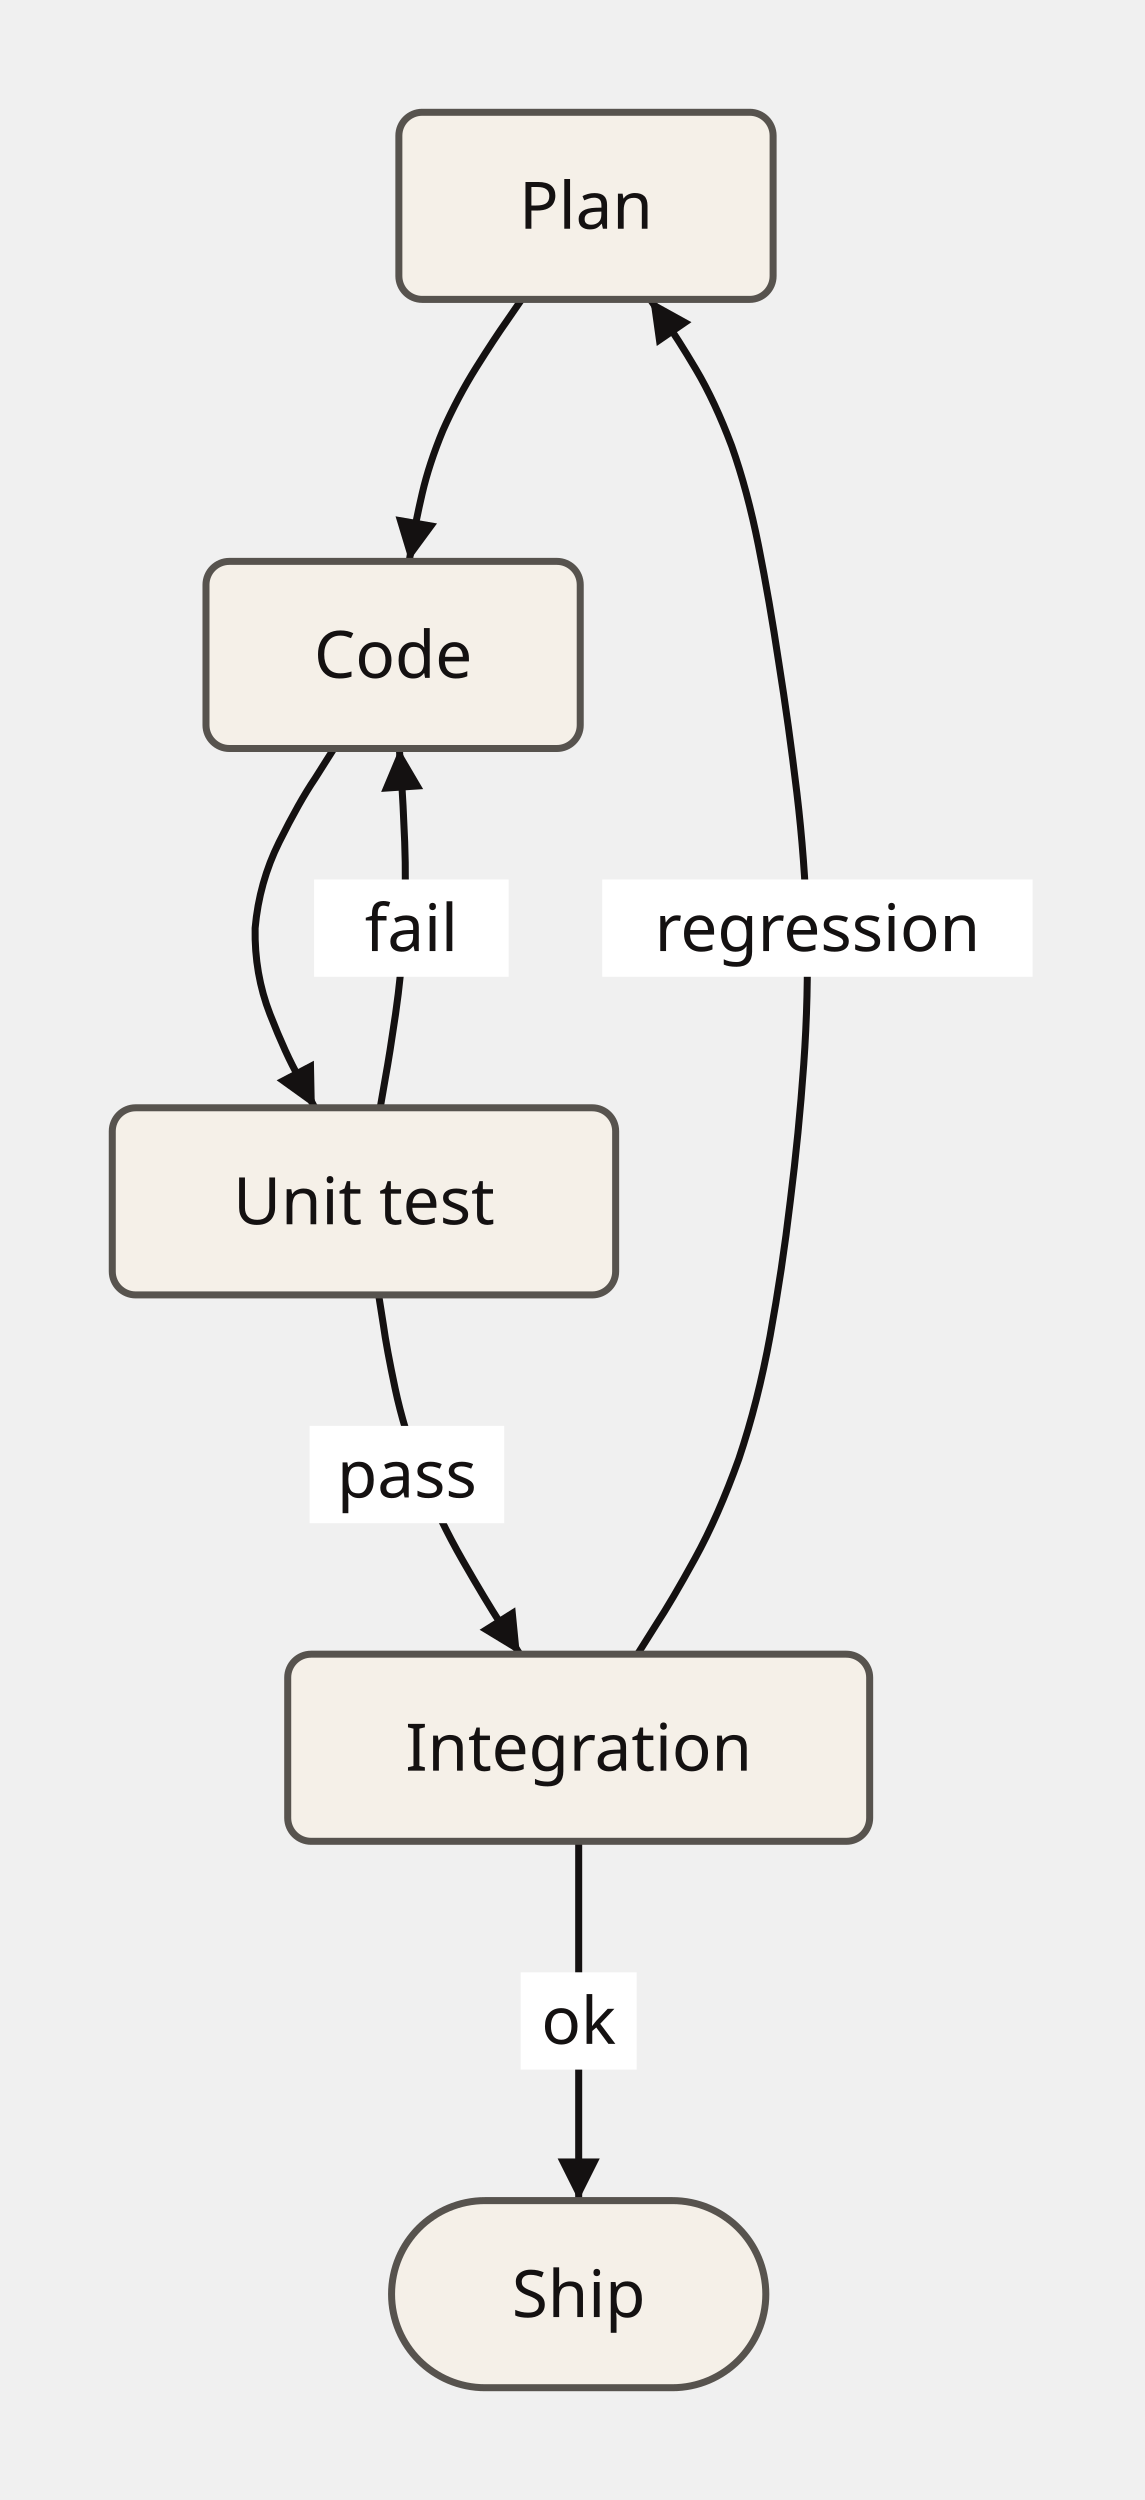
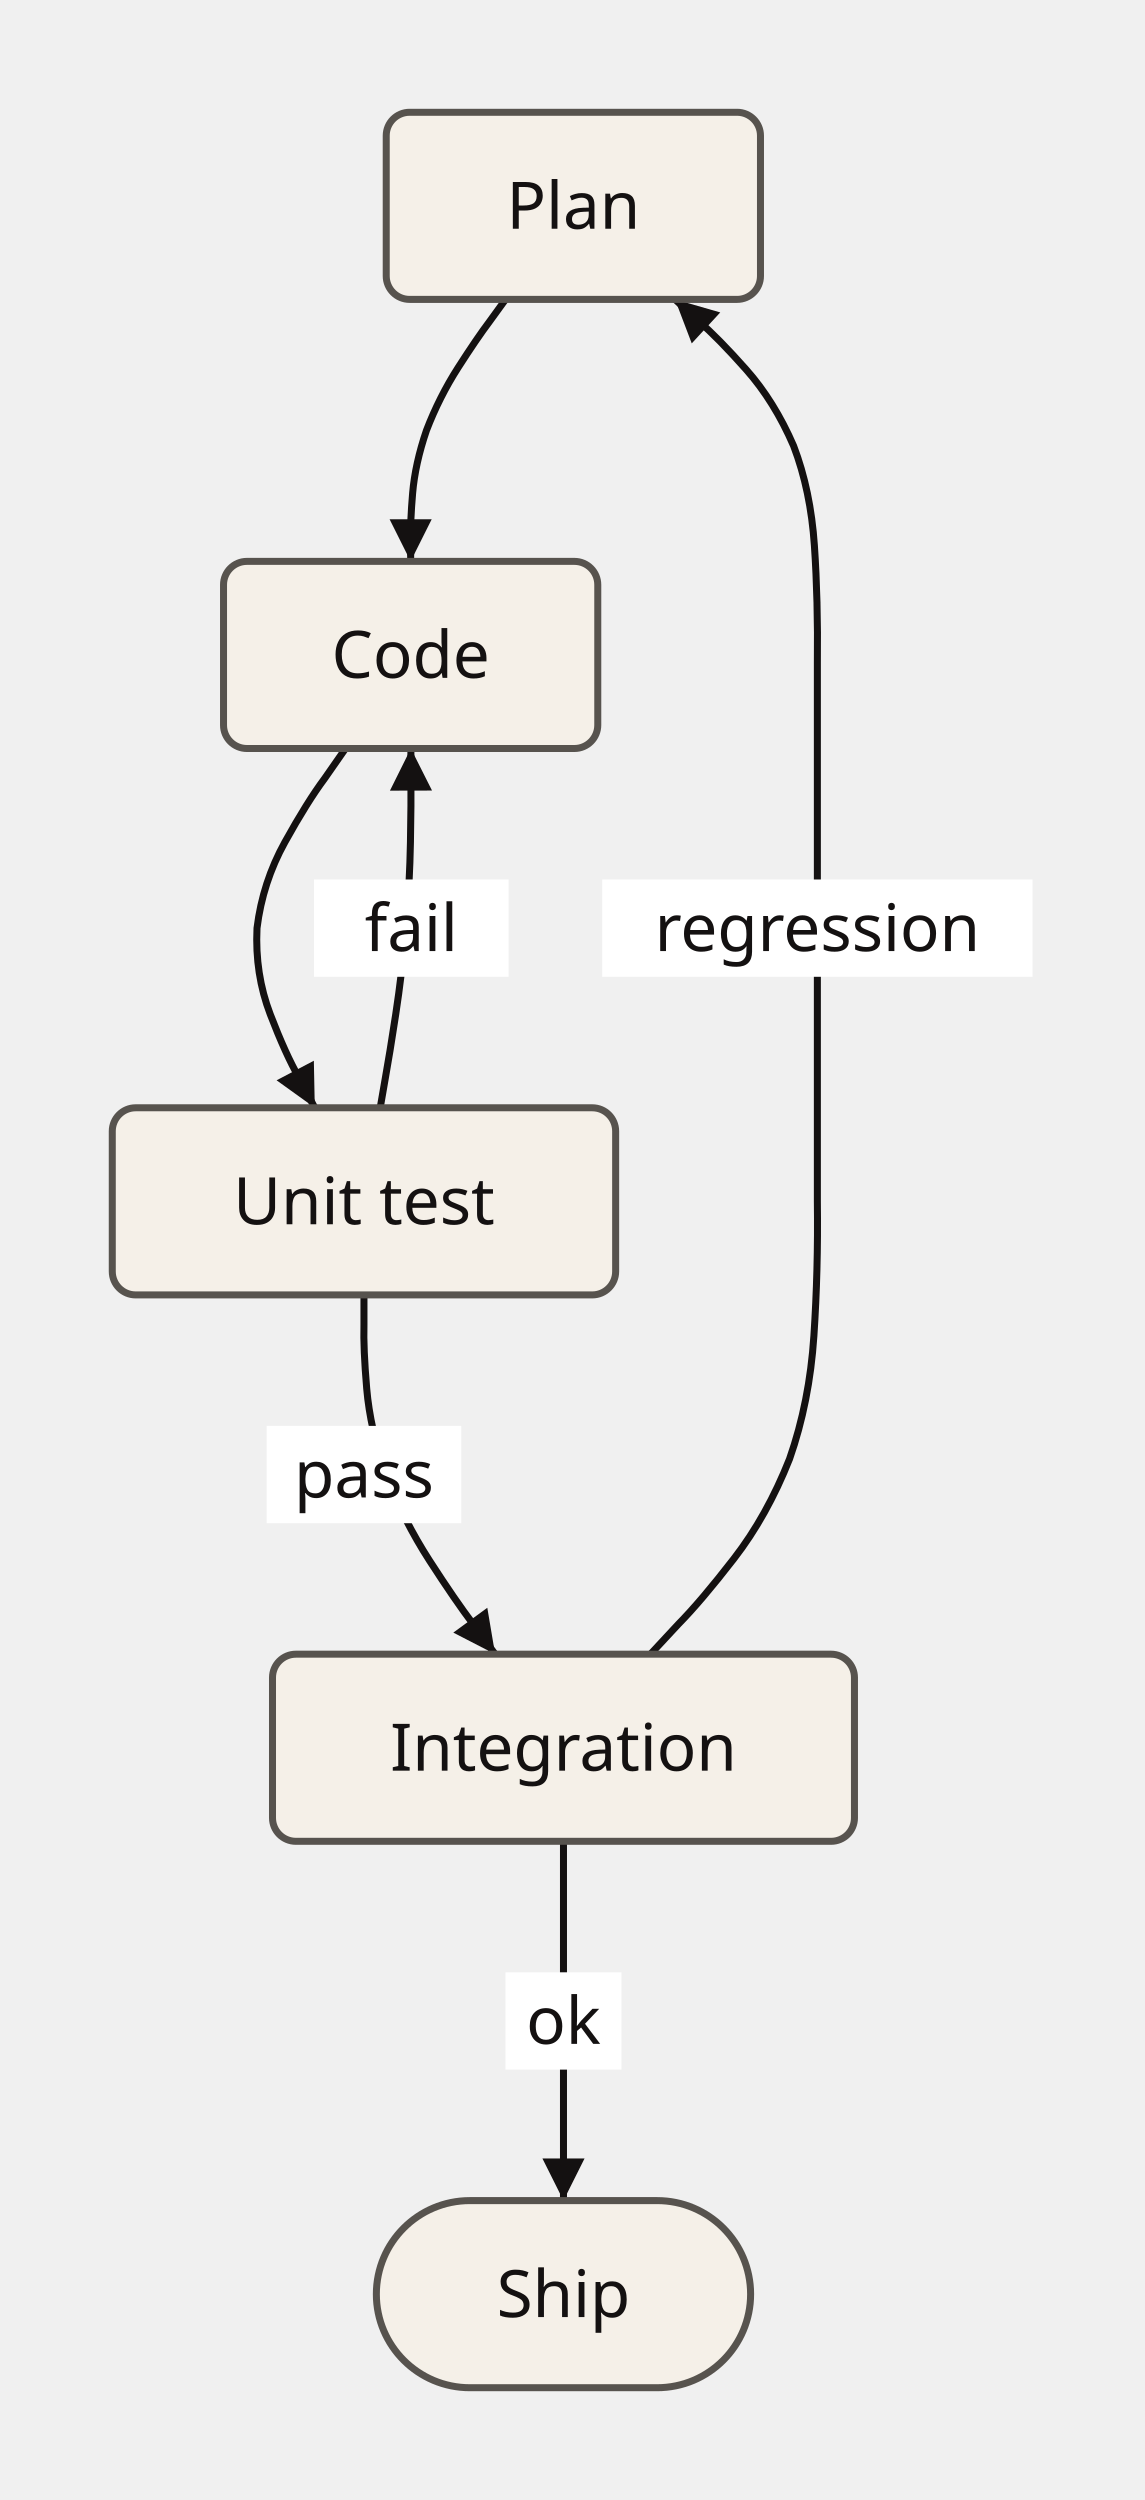
- <svg xmlns="http://www.w3.org/2000/svg" width="244.73" height="534.4" viewBox="0 0 244.73 534.4" role="graphics-document document">
-   <path d="M111.51,64 L108.303,68.667 Q105.723,72.312 101.79,78.583 Q97.857,84.854 94.675,92 Q91.719,99.146 90.266,105.417 Q88.813,111.688 88.262,115.333 L87.46,120" stroke="#141111" stroke-width="1.5" fill="none" />
-   <polygon points="87.46,120 84.549,110.368 93.419,111.892" fill="#141111" />
-   <path d="M71.39,160 L67.347,166.4 Q63.956,171.4 59.68,180 Q55.404,188.6 54.535,198.4 Q54.36,208.2 57.72,216.8 Q61.081,225.4 63.938,230.4 L67.3,236.8" stroke="#141111" stroke-width="1.5" fill="none" />
-   <polygon points="67.3,236.8 59.131,230.925 67.099,226.74" fill="#141111" />
-   <path d="M81.27,236.8 L82.38,230.4 Q83.295,225.4 84.546,216.8 Q85.798,208.2 86.392,198.4 Q86.841,188.6 86.506,180 Q86.171,171.4 85.788,166.4 L85.36,160" stroke="#141111" stroke-width="1.5" fill="none" />
-   <polygon points="85.36,160 90.451,168.679 81.471,169.28" fill="#141111" />
-   <rect x="67.13" y="188" width="41.6" height="20.8" rx="0" fill="#ffffff" stroke="none" stroke-width="0" />
-   <text x="87.93" y="203.3" text-anchor="middle" font-family="sans-serif" font-size="14" font-weight="400" fill="#141111">fail</text>
-   <path d="M80.94,276.8 L81.947,283.2 Q82.639,288.2 84.463,296.8 Q86.287,305.4 89.997,315.2 Q93.989,325 98.924,333.6 Q103.859,342.2 107.097,347.2 L111.12,353.6" stroke="#141111" stroke-width="1.5" fill="none" />
-   <polygon points="111.12,353.6 102.52,348.376 110.14,343.586" fill="#141111" />
-   <rect x="66.18" y="304.8" width="41.6" height="20.8" rx="0" fill="#ffffff" stroke="none" stroke-width="0" />
-   <text x="86.98" y="320.1" text-anchor="middle" font-family="sans-serif" font-size="14" font-weight="400" fill="#141111">pass</text>
-   <path d="M136.28,353.6 L140.303,347.2 Q143.524,342.304 148.541,333.183 Q153.558,324.062 157.927,311.867 Q162.035,299.663 164.614,285.583 Q167.193,271.504 168.925,256.8 Q170.762,242.2 171.802,227.6 Q172.842,213 172.502,198.4 Q172.043,183.746 170.331,169.417 Q168.619,155.088 166.488,141.733 Q164.484,128.383 162.136,116.633 Q159.787,104.883 156.408,95.333 Q152.815,85.792 148.792,79 Q144.769,72.208 142.207,68.667 L139,64" stroke="#141111" stroke-width="1.5" fill="none" />
-   <polygon points="139,64 147.806,68.869 140.388,73.966" fill="#141111" />
-   <rect x="128.73" y="188" width="92" height="20.8" rx="0" fill="#ffffff" stroke="none" stroke-width="0" />
-   <text x="174.73" y="203.3" text-anchor="middle" font-family="sans-serif" font-size="14" font-weight="400" fill="#141111">regression</text>
-   <path d="M123.7,393.6 L123.7,400 Q123.7,405 123.7,413.6 Q123.7,422.2 123.7,432 Q123.7,441.8 123.7,450.4 Q123.7,459 123.7,464 L123.7,470.4" stroke="#141111" stroke-width="1.5" fill="none" />
-   <polygon points="123.7,470.4 119.2,461.4 128.2,461.4" fill="#141111" />
-   <rect x="111.3" y="421.6" width="24.8" height="20.8" rx="0" fill="#ffffff" stroke="none" stroke-width="0" />
-   <text x="123.7" y="436.9" text-anchor="middle" font-family="sans-serif" font-size="14" font-weight="400" fill="#141111">ok</text>
-   <rect x="85.26" y="24" width="80" height="40" rx="5" fill="#f5f0e8" stroke="#57534e" stroke-width="1.5" />
-   <text x="125.26" y="48.9" text-anchor="middle" font-family="sans-serif" font-size="14" font-weight="400" fill="#141111">Plan</text>
-   <rect x="44.03" y="120" width="80" height="40" rx="5" fill="#f5f0e8" stroke="#57534e" stroke-width="1.5" />
-   <text x="84.03" y="144.9" text-anchor="middle" font-family="sans-serif" font-size="14" font-weight="400" fill="#141111">Code</text>
+ <svg xmlns="http://www.w3.org/2000/svg" width="244.72" height="534.4" viewBox="0 0 244.72 534.4" role="graphics-document document">
+   <path d="M108.07,64 L104.688,68.667 Q101.941,72.312 97.925,78.583 Q93.909,84.854 91.162,92 Q88.731,99.146 88.203,105.417 Q87.674,111.688 87.78,115.333 L87.78,120" stroke="#141111" stroke-width="1.5" fill="none" />
+   <polygon points="87.78,120 83.28,111 92.28,111" fill="#141111" />
+   <path d="M73.86,160 L69.403,166.4 Q65.677,171.4 60.91,180 Q56.143,188.6 54.938,198.4 Q54.466,208.2 57.762,216.8 Q61.058,225.4 63.928,230.4 L67.29,236.8" stroke="#141111" stroke-width="1.5" fill="none" />
+   <polygon points="67.29,236.8 59.121,230.925 67.089,226.74" fill="#141111" />
+   <path d="M81.27,236.8 L82.378,230.4 Q83.279,225.4 84.593,216.8 Q85.907,208.2 86.797,198.4 Q87.581,188.6 87.736,180 Q87.892,171.4 87.845,166.4 L87.83,160" stroke="#141111" stroke-width="1.5" fill="none" />
+   <polygon points="87.83,160 92.351,168.989 83.351,169.011" fill="#141111" />
+   <rect x="67.12" y="188" width="41.6" height="20.8" rx="0" fill="#ffffff" stroke="none" stroke-width="0" />
+   <text x="87.92" y="203.3" text-anchor="middle" font-family="sans-serif" font-size="14" font-weight="400" fill="#141111">fail</text>
+   <path d="M77.8,276.8 L77.8,283.2 Q77.654,288.2 78.384,296.8 Q79.114,305.4 82.473,315.2 Q86.27,325 91.82,333.6 Q97.37,342.2 101.167,347.2 L105.84,353.6" stroke="#141111" stroke-width="1.5" fill="none" />
+   <polygon points="105.84,353.6 96.898,348.985 104.167,343.678" fill="#141111" />
+   <rect x="57" y="304.8" width="41.6" height="20.8" rx="0" fill="#ffffff" stroke="none" stroke-width="0" />
+   <text x="77.8" y="320.1" text-anchor="middle" font-family="sans-serif" font-size="14" font-weight="400" fill="#141111">pass</text>
+   <path d="M139.04,353.6 L144.987,347.2 Q149.818,342.304 156.88,333.183 Q163.942,324.062 168.773,311.867 Q173.048,299.663 173.977,285.583 Q174.906,271.504 174.72,256.8 Q174.72,242.2 174.72,227.6 Q174.72,213 174.72,198.4 Q174.72,183.746 174.72,169.417 Q174.72,155.088 174.72,141.733 Q174.878,128.383 174.086,116.633 Q173.294,104.883 169.648,95.333 Q165.528,85.792 159.505,79 Q153.482,72.208 149.362,68.667 L144.29,64" stroke="#141111" stroke-width="1.5" fill="none" />
+   <polygon points="144.29,64 153.96,66.783 147.866,73.405" fill="#141111" />
+   <rect x="128.72" y="188" width="92" height="20.8" rx="0" fill="#ffffff" stroke="none" stroke-width="0" />
+   <text x="174.72" y="203.3" text-anchor="middle" font-family="sans-serif" font-size="14" font-weight="400" fill="#141111">regression</text>
+   <path d="M120.45,393.6 L120.45,400 Q120.45,405 120.45,413.6 Q120.45,422.2 120.45,432 Q120.45,441.8 120.45,450.4 Q120.45,459 120.45,464 L120.45,470.4" stroke="#141111" stroke-width="1.5" fill="none" />
+   <polygon points="120.45,470.4 115.95,461.4 124.95,461.4" fill="#141111" />
+   <rect x="108.05" y="421.6" width="24.8" height="20.8" rx="0" fill="#ffffff" stroke="none" stroke-width="0" />
+   <text x="120.45" y="436.9" text-anchor="middle" font-family="sans-serif" font-size="14" font-weight="400" fill="#141111">ok</text>
+   <rect x="82.56" y="24" width="80" height="40" rx="5" fill="#f5f0e8" stroke="#57534e" stroke-width="1.5" />
+   <text x="122.56" y="48.9" text-anchor="middle" font-family="sans-serif" font-size="14" font-weight="400" fill="#141111">Plan</text>
+   <rect x="47.78" y="120" width="80" height="40" rx="5" fill="#f5f0e8" stroke="#57534e" stroke-width="1.5" />
+   <text x="87.78" y="144.9" text-anchor="middle" font-family="sans-serif" font-size="14" font-weight="400" fill="#141111">Code</text>
  <rect x="24" y="236.8" width="107.6" height="40" rx="5" fill="#f5f0e8" stroke="#57534e" stroke-width="1.5" />
  <text x="77.8" y="261.7" text-anchor="middle" font-family="sans-serif" font-size="14" font-weight="400" fill="#141111">Unit test</text>
-   <rect x="61.5" y="353.6" width="124.4" height="40" rx="5" fill="#f5f0e8" stroke="#57534e" stroke-width="1.5" />
-   <text x="123.7" y="378.5" text-anchor="middle" font-family="sans-serif" font-size="14" font-weight="400" fill="#141111">Integration</text>
-   <rect x="83.7" y="470.4" width="80" height="40" rx="20" fill="#f5f0e8" stroke="#57534e" stroke-width="1.5" />
-   <text x="123.7" y="495.3" text-anchor="middle" font-family="sans-serif" font-size="14" font-weight="400" fill="#141111">Ship</text>
+   <rect x="58.25" y="353.6" width="124.4" height="40" rx="5" fill="#f5f0e8" stroke="#57534e" stroke-width="1.5" />
+   <text x="120.45" y="378.5" text-anchor="middle" font-family="sans-serif" font-size="14" font-weight="400" fill="#141111">Integration</text>
+   <rect x="80.45" y="470.4" width="80" height="40" rx="20" fill="#f5f0e8" stroke="#57534e" stroke-width="1.5" />
+   <text x="120.45" y="495.3" text-anchor="middle" font-family="sans-serif" font-size="14" font-weight="400" fill="#141111">Ship</text>
</svg>
